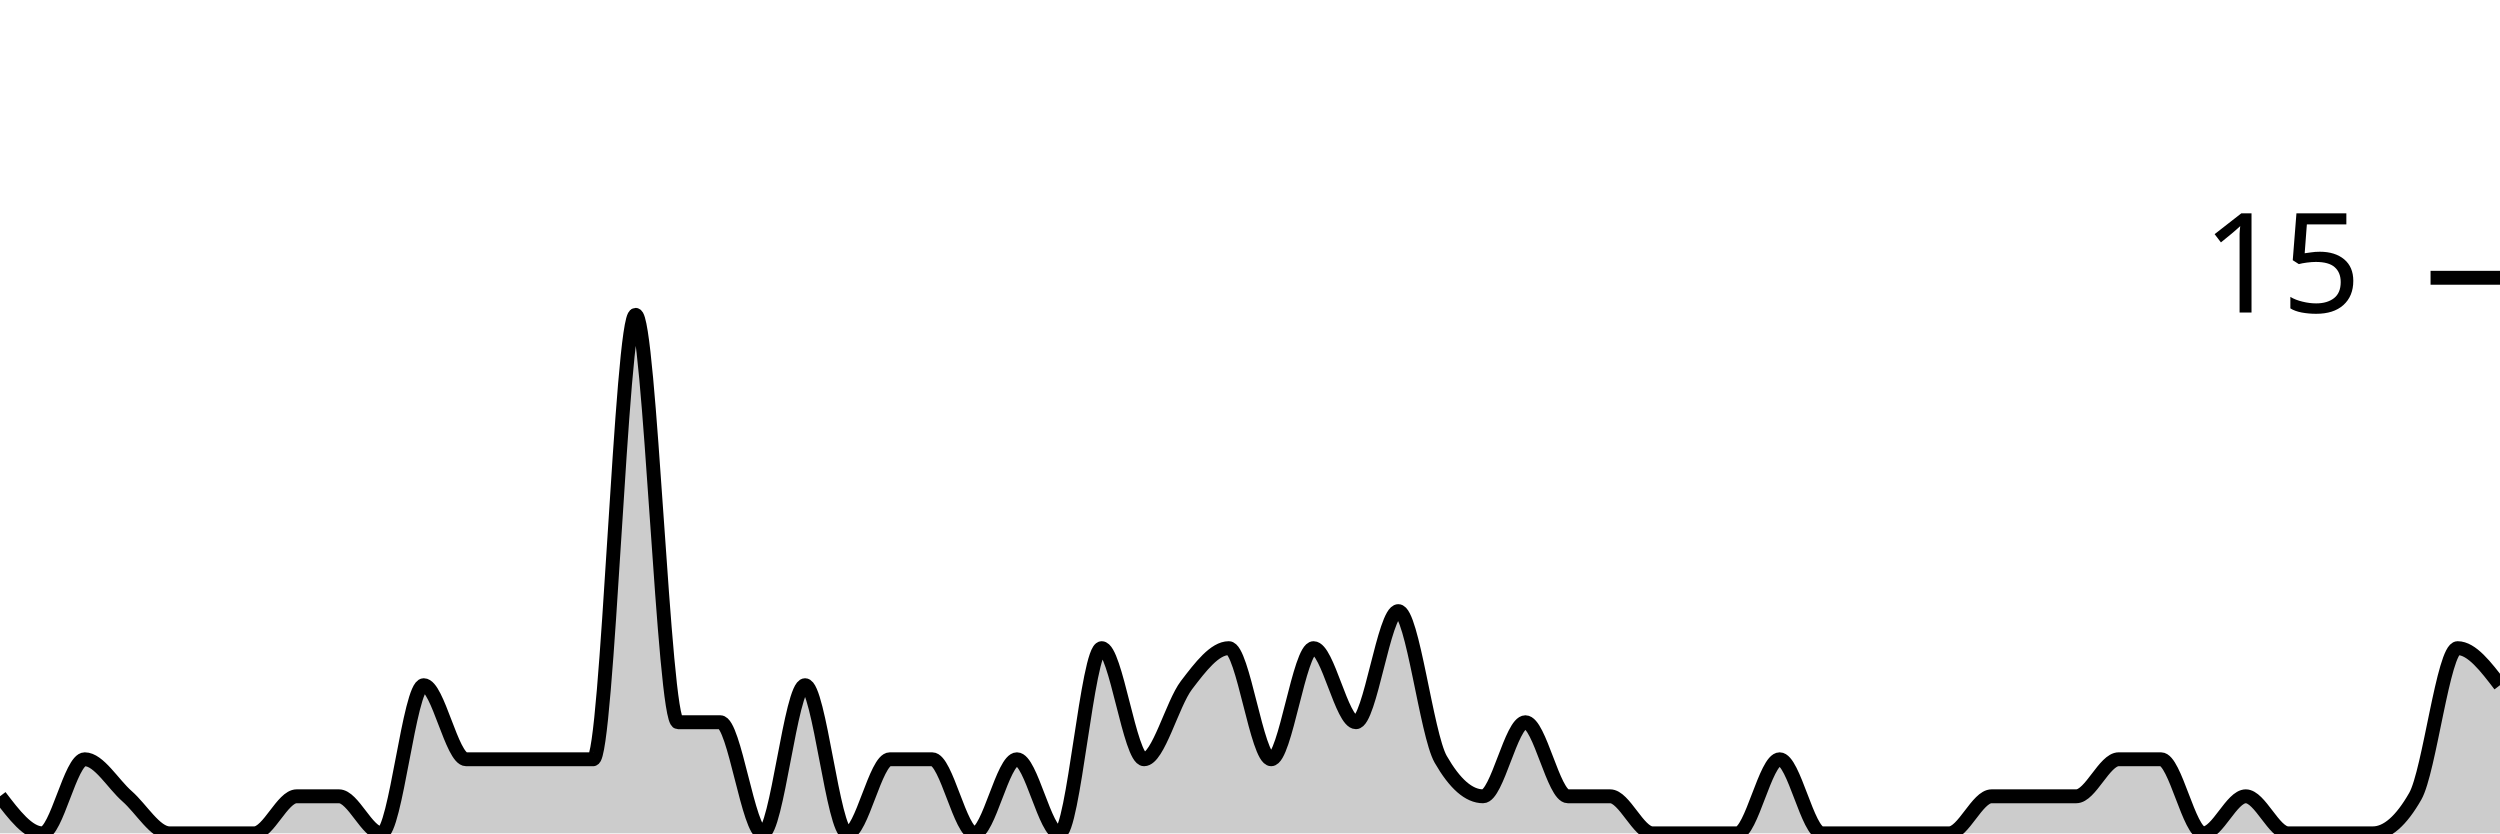
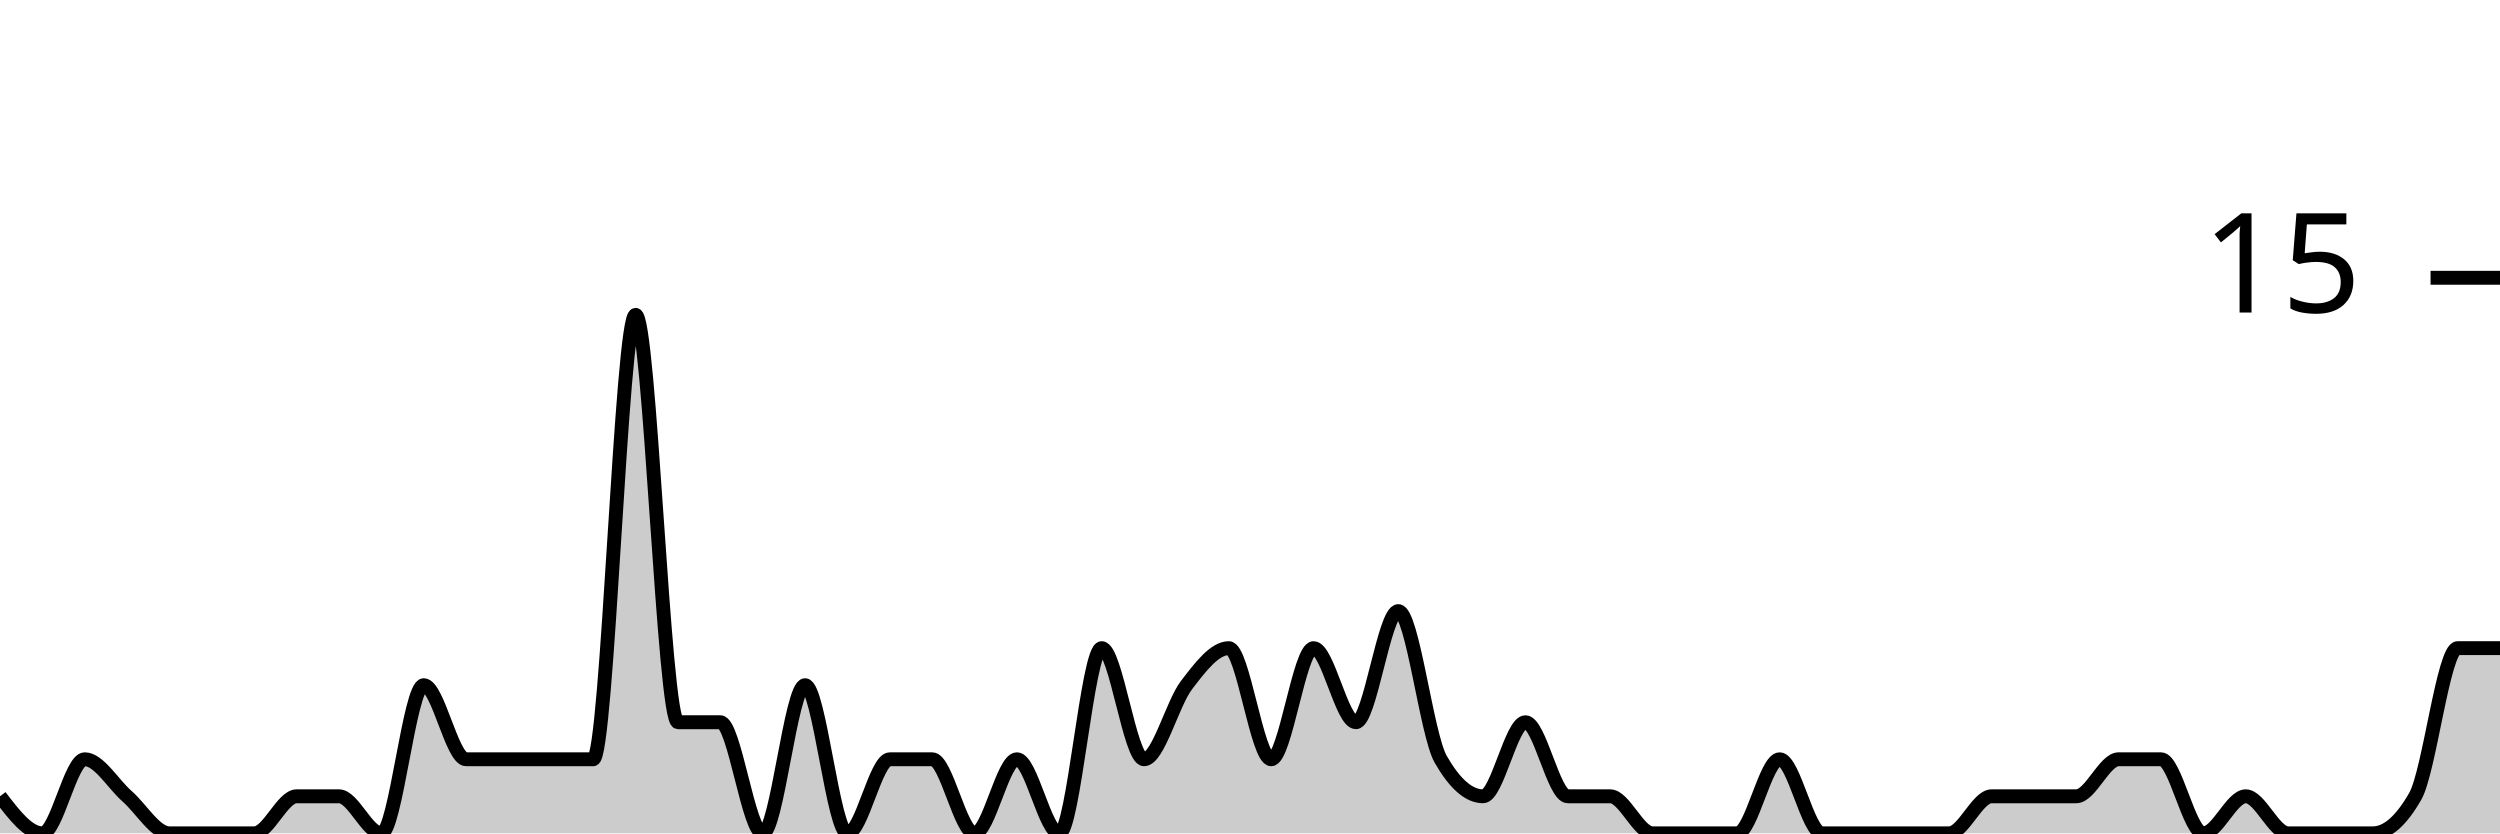
<svg xmlns="http://www.w3.org/2000/svg" viewBox="0 0 180 60">
  <g transform="translate(0,20)">
-     <path class="area" fill="rgba(0, 0, 0, 0.2)" d="M0,37.333C1.017,38.667,2.034,40,3.051,40C4.068,40,5.085,34.667,6.102,34.667C7.119,34.667,8.136,36.444,9.153,37.333C10.169,38.222,11.186,40,12.203,40C13.22,40,14.237,40,15.254,40C16.271,40,17.288,40,18.305,40C19.322,40,20.339,37.333,21.356,37.333C22.373,37.333,23.39,37.333,24.407,37.333C25.424,37.333,26.441,40,27.458,40C28.475,40,29.492,29.333,30.508,29.333C31.525,29.333,32.542,34.667,33.559,34.667C34.576,34.667,35.593,34.667,36.61,34.667C37.627,34.667,38.644,34.667,39.661,34.667C40.678,34.667,41.695,34.667,42.712,34.667C43.729,34.667,44.746,2.667,45.763,2.667C46.78,2.667,47.797,32,48.814,32C49.831,32,50.847,32,51.864,32C52.881,32,53.898,40,54.915,40C55.932,40,56.949,29.333,57.966,29.333C58.983,29.333,60,40,61.017,40C62.034,40,63.051,34.667,64.068,34.667C65.085,34.667,66.102,34.667,67.119,34.667C68.136,34.667,69.153,40,70.169,40C71.186,40,72.203,34.667,73.22,34.667C74.237,34.667,75.254,40,76.271,40C77.288,40,78.305,26.667,79.322,26.667C80.339,26.667,81.356,34.667,82.373,34.667C83.39,34.667,84.407,30.667,85.424,29.333C86.441,28,87.458,26.667,88.475,26.667C89.492,26.667,90.508,34.667,91.525,34.667C92.542,34.667,93.559,26.667,94.576,26.667C95.593,26.667,96.61,32,97.627,32C98.644,32,99.661,24,100.678,24C101.695,24,102.712,32.889,103.729,34.667C104.746,36.444,105.763,37.333,106.78,37.333C107.797,37.333,108.814,32,109.831,32C110.847,32,111.864,37.333,112.881,37.333C113.898,37.333,114.915,37.333,115.932,37.333C116.949,37.333,117.966,40,118.983,40C120,40,121.017,40,122.034,40C123.051,40,124.068,40,125.085,40C126.102,40,127.119,34.667,128.136,34.667C129.153,34.667,130.169,40,131.186,40C132.203,40,133.22,40,134.237,40C135.254,40,136.271,40,137.288,40C138.305,40,139.322,40,140.339,40C141.356,40,142.373,37.333,143.39,37.333C144.407,37.333,145.424,37.333,146.441,37.333C147.458,37.333,148.475,37.333,149.492,37.333C150.508,37.333,151.525,34.667,152.542,34.667C153.559,34.667,154.576,34.667,155.593,34.667C156.61,34.667,157.627,40,158.644,40C159.661,40,160.678,37.333,161.695,37.333C162.712,37.333,163.729,40,164.746,40C165.763,40,166.78,40,167.797,40C168.814,40,169.831,40,170.847,40C171.864,40,172.881,39.111,173.898,37.333C174.915,35.556,175.932,26.667,176.949,26.667C177.966,26.667,178.983,28,180,29.333L180,40C178.983,40,177.966,40,176.949,40C175.932,40,174.915,40,173.898,40C172.881,40,171.864,40,170.847,40C169.831,40,168.814,40,167.797,40C166.78,40,165.763,40,164.746,40C163.729,40,162.712,40,161.695,40C160.678,40,159.661,40,158.644,40C157.627,40,156.61,40,155.593,40C154.576,40,153.559,40,152.542,40C151.525,40,150.508,40,149.492,40C148.475,40,147.458,40,146.441,40C145.424,40,144.407,40,143.39,40C142.373,40,141.356,40,140.339,40C139.322,40,138.305,40,137.288,40C136.271,40,135.254,40,134.237,40C133.22,40,132.203,40,131.186,40C130.169,40,129.153,40,128.136,40C127.119,40,126.102,40,125.085,40C124.068,40,123.051,40,122.034,40C121.017,40,120,40,118.983,40C117.966,40,116.949,40,115.932,40C114.915,40,113.898,40,112.881,40C111.864,40,110.847,40,109.831,40C108.814,40,107.797,40,106.78,40C105.763,40,104.746,40,103.729,40C102.712,40,101.695,40,100.678,40C99.661,40,98.644,40,97.627,40C96.61,40,95.593,40,94.576,40C93.559,40,92.542,40,91.525,40C90.508,40,89.492,40,88.475,40C87.458,40,86.441,40,85.424,40C84.407,40,83.39,40,82.373,40C81.356,40,80.339,40,79.322,40C78.305,40,77.288,40,76.271,40C75.254,40,74.237,40,73.22,40C72.203,40,71.186,40,70.169,40C69.153,40,68.136,40,67.119,40C66.102,40,65.085,40,64.068,40C63.051,40,62.034,40,61.017,40C60,40,58.983,40,57.966,40C56.949,40,55.932,40,54.915,40C53.898,40,52.881,40,51.864,40C50.847,40,49.831,40,48.814,40C47.797,40,46.78,40,45.763,40C44.746,40,43.729,40,42.712,40C41.695,40,40.678,40,39.661,40C38.644,40,37.627,40,36.61,40C35.593,40,34.576,40,33.559,40C32.542,40,31.525,40,30.508,40C29.492,40,28.475,40,27.458,40C26.441,40,25.424,40,24.407,40C23.39,40,22.373,40,21.356,40C20.339,40,19.322,40,18.305,40C17.288,40,16.271,40,15.254,40C14.237,40,13.22,40,12.203,40C11.186,40,10.169,40,9.153,40C8.136,40,7.119,40,6.102,40C5.085,40,4.068,40,3.051,40C2.034,40,1.017,40,0,40Z" />
-     <path class="line" stroke="black" fill="none" d="M0,37.333C1.017,38.667,2.034,40,3.051,40C4.068,40,5.085,34.667,6.102,34.667C7.119,34.667,8.136,36.444,9.153,37.333C10.169,38.222,11.186,40,12.203,40C13.22,40,14.237,40,15.254,40C16.271,40,17.288,40,18.305,40C19.322,40,20.339,37.333,21.356,37.333C22.373,37.333,23.39,37.333,24.407,37.333C25.424,37.333,26.441,40,27.458,40C28.475,40,29.492,29.333,30.508,29.333C31.525,29.333,32.542,34.667,33.559,34.667C34.576,34.667,35.593,34.667,36.61,34.667C37.627,34.667,38.644,34.667,39.661,34.667C40.678,34.667,41.695,34.667,42.712,34.667C43.729,34.667,44.746,2.667,45.763,2.667C46.78,2.667,47.797,32,48.814,32C49.831,32,50.847,32,51.864,32C52.881,32,53.898,40,54.915,40C55.932,40,56.949,29.333,57.966,29.333C58.983,29.333,60,40,61.017,40C62.034,40,63.051,34.667,64.068,34.667C65.085,34.667,66.102,34.667,67.119,34.667C68.136,34.667,69.153,40,70.169,40C71.186,40,72.203,34.667,73.22,34.667C74.237,34.667,75.254,40,76.271,40C77.288,40,78.305,26.667,79.322,26.667C80.339,26.667,81.356,34.667,82.373,34.667C83.39,34.667,84.407,30.667,85.424,29.333C86.441,28,87.458,26.667,88.475,26.667C89.492,26.667,90.508,34.667,91.525,34.667C92.542,34.667,93.559,26.667,94.576,26.667C95.593,26.667,96.61,32,97.627,32C98.644,32,99.661,24,100.678,24C101.695,24,102.712,32.889,103.729,34.667C104.746,36.444,105.763,37.333,106.78,37.333C107.797,37.333,108.814,32,109.831,32C110.847,32,111.864,37.333,112.881,37.333C113.898,37.333,114.915,37.333,115.932,37.333C116.949,37.333,117.966,40,118.983,40C120,40,121.017,40,122.034,40C123.051,40,124.068,40,125.085,40C126.102,40,127.119,34.667,128.136,34.667C129.153,34.667,130.169,40,131.186,40C132.203,40,133.22,40,134.237,40C135.254,40,136.271,40,137.288,40C138.305,40,139.322,40,140.339,40C141.356,40,142.373,37.333,143.39,37.333C144.407,37.333,145.424,37.333,146.441,37.333C147.458,37.333,148.475,37.333,149.492,37.333C150.508,37.333,151.525,34.667,152.542,34.667C153.559,34.667,154.576,34.667,155.593,34.667C156.61,34.667,157.627,40,158.644,40C159.661,40,160.678,37.333,161.695,37.333C162.712,37.333,163.729,40,164.746,40C165.763,40,166.78,40,167.797,40C168.814,40,169.831,40,170.847,40C171.864,40,172.881,39.111,173.898,37.333C174.915,35.556,175.932,26.667,176.949,26.667C177.966,26.667,178.983,28,180,29.333" />
+     <path class="area" fill="rgba(0, 0, 0, 0.2)" d="M0,37.333C1.017,38.667,2.034,40,3.051,40C4.068,40,5.085,34.667,6.102,34.667C7.119,34.667,8.136,36.444,9.153,37.333C10.169,38.222,11.186,40,12.203,40C13.22,40,14.237,40,15.254,40C16.271,40,17.288,40,18.305,40C19.322,40,20.339,37.333,21.356,37.333C22.373,37.333,23.39,37.333,24.407,37.333C25.424,37.333,26.441,40,27.458,40C28.475,40,29.492,29.333,30.508,29.333C31.525,29.333,32.542,34.667,33.559,34.667C34.576,34.667,35.593,34.667,36.61,34.667C37.627,34.667,38.644,34.667,39.661,34.667C40.678,34.667,41.695,34.667,42.712,34.667C43.729,34.667,44.746,2.667,45.763,2.667C46.78,2.667,47.797,32,48.814,32C49.831,32,50.847,32,51.864,32C52.881,32,53.898,40,54.915,40C55.932,40,56.949,29.333,57.966,29.333C58.983,29.333,60,40,61.017,40C62.034,40,63.051,34.667,64.068,34.667C65.085,34.667,66.102,34.667,67.119,34.667C68.136,34.667,69.153,40,70.169,40C71.186,40,72.203,34.667,73.22,34.667C74.237,34.667,75.254,40,76.271,40C77.288,40,78.305,26.667,79.322,26.667C80.339,26.667,81.356,34.667,82.373,34.667C83.39,34.667,84.407,30.667,85.424,29.333C86.441,28,87.458,26.667,88.475,26.667C89.492,26.667,90.508,34.667,91.525,34.667C92.542,34.667,93.559,26.667,94.576,26.667C95.593,26.667,96.61,32,97.627,32C98.644,32,99.661,24,100.678,24C101.695,24,102.712,32.889,103.729,34.667C104.746,36.444,105.763,37.333,106.78,37.333C107.797,37.333,108.814,32,109.831,32C110.847,32,111.864,37.333,112.881,37.333C113.898,37.333,114.915,37.333,115.932,37.333C116.949,37.333,117.966,40,118.983,40C120,40,121.017,40,122.034,40C123.051,40,124.068,40,125.085,40C126.102,40,127.119,34.667,128.136,34.667C129.153,34.667,130.169,40,131.186,40C132.203,40,133.22,40,134.237,40C135.254,40,136.271,40,137.288,40C138.305,40,139.322,40,140.339,40C141.356,40,142.373,37.333,143.39,37.333C144.407,37.333,145.424,37.333,146.441,37.333C147.458,37.333,148.475,37.333,149.492,37.333C150.508,37.333,151.525,34.667,152.542,34.667C153.559,34.667,154.576,34.667,155.593,34.667C156.61,34.667,157.627,40,158.644,40C159.661,40,160.678,37.333,161.695,37.333C162.712,37.333,163.729,40,164.746,40C165.763,40,166.78,40,167.797,40C168.814,40,169.831,40,170.847,40C171.864,40,172.881,39.111,173.898,37.333C174.915,35.556,175.932,26.667,176.949,26.667C177.966,26.667,178.983,26.667,180,26.667L180,40C178.983,40,177.966,40,176.949,40C175.932,40,174.915,40,173.898,40C172.881,40,171.864,40,170.847,40C169.831,40,168.814,40,167.797,40C166.78,40,165.763,40,164.746,40C163.729,40,162.712,40,161.695,40C160.678,40,159.661,40,158.644,40C157.627,40,156.61,40,155.593,40C154.576,40,153.559,40,152.542,40C151.525,40,150.508,40,149.492,40C148.475,40,147.458,40,146.441,40C145.424,40,144.407,40,143.39,40C142.373,40,141.356,40,140.339,40C139.322,40,138.305,40,137.288,40C136.271,40,135.254,40,134.237,40C133.22,40,132.203,40,131.186,40C130.169,40,129.153,40,128.136,40C127.119,40,126.102,40,125.085,40C124.068,40,123.051,40,122.034,40C121.017,40,120,40,118.983,40C117.966,40,116.949,40,115.932,40C114.915,40,113.898,40,112.881,40C111.864,40,110.847,40,109.831,40C108.814,40,107.797,40,106.78,40C105.763,40,104.746,40,103.729,40C102.712,40,101.695,40,100.678,40C99.661,40,98.644,40,97.627,40C96.61,40,95.593,40,94.576,40C93.559,40,92.542,40,91.525,40C90.508,40,89.492,40,88.475,40C87.458,40,86.441,40,85.424,40C84.407,40,83.39,40,82.373,40C81.356,40,80.339,40,79.322,40C78.305,40,77.288,40,76.271,40C75.254,40,74.237,40,73.22,40C72.203,40,71.186,40,70.169,40C69.153,40,68.136,40,67.119,40C66.102,40,65.085,40,64.068,40C63.051,40,62.034,40,61.017,40C60,40,58.983,40,57.966,40C56.949,40,55.932,40,54.915,40C53.898,40,52.881,40,51.864,40C50.847,40,49.831,40,48.814,40C47.797,40,46.78,40,45.763,40C44.746,40,43.729,40,42.712,40C41.695,40,40.678,40,39.661,40C38.644,40,37.627,40,36.61,40C35.593,40,34.576,40,33.559,40C32.542,40,31.525,40,30.508,40C29.492,40,28.475,40,27.458,40C26.441,40,25.424,40,24.407,40C23.39,40,22.373,40,21.356,40C20.339,40,19.322,40,18.305,40C17.288,40,16.271,40,15.254,40C14.237,40,13.22,40,12.203,40C11.186,40,10.169,40,9.153,40C8.136,40,7.119,40,6.102,40C5.085,40,4.068,40,3.051,40C2.034,40,1.017,40,0,40Z" />
+     <path class="line" stroke="black" fill="none" d="M0,37.333C1.017,38.667,2.034,40,3.051,40C4.068,40,5.085,34.667,6.102,34.667C7.119,34.667,8.136,36.444,9.153,37.333C10.169,38.222,11.186,40,12.203,40C13.22,40,14.237,40,15.254,40C16.271,40,17.288,40,18.305,40C19.322,40,20.339,37.333,21.356,37.333C22.373,37.333,23.39,37.333,24.407,37.333C25.424,37.333,26.441,40,27.458,40C28.475,40,29.492,29.333,30.508,29.333C31.525,29.333,32.542,34.667,33.559,34.667C34.576,34.667,35.593,34.667,36.61,34.667C37.627,34.667,38.644,34.667,39.661,34.667C40.678,34.667,41.695,34.667,42.712,34.667C43.729,34.667,44.746,2.667,45.763,2.667C46.78,2.667,47.797,32,48.814,32C49.831,32,50.847,32,51.864,32C52.881,32,53.898,40,54.915,40C55.932,40,56.949,29.333,57.966,29.333C58.983,29.333,60,40,61.017,40C62.034,40,63.051,34.667,64.068,34.667C65.085,34.667,66.102,34.667,67.119,34.667C68.136,34.667,69.153,40,70.169,40C71.186,40,72.203,34.667,73.22,34.667C74.237,34.667,75.254,40,76.271,40C77.288,40,78.305,26.667,79.322,26.667C80.339,26.667,81.356,34.667,82.373,34.667C83.39,34.667,84.407,30.667,85.424,29.333C86.441,28,87.458,26.667,88.475,26.667C89.492,26.667,90.508,34.667,91.525,34.667C92.542,34.667,93.559,26.667,94.576,26.667C95.593,26.667,96.61,32,97.627,32C98.644,32,99.661,24,100.678,24C101.695,24,102.712,32.889,103.729,34.667C104.746,36.444,105.763,37.333,106.78,37.333C107.797,37.333,108.814,32,109.831,32C110.847,32,111.864,37.333,112.881,37.333C113.898,37.333,114.915,37.333,115.932,37.333C116.949,37.333,117.966,40,118.983,40C120,40,121.017,40,122.034,40C123.051,40,124.068,40,125.085,40C126.102,40,127.119,34.667,128.136,34.667C129.153,34.667,130.169,40,131.186,40C132.203,40,133.22,40,134.237,40C135.254,40,136.271,40,137.288,40C138.305,40,139.322,40,140.339,40C141.356,40,142.373,37.333,143.39,37.333C144.407,37.333,145.424,37.333,146.441,37.333C147.458,37.333,148.475,37.333,149.492,37.333C150.508,37.333,151.525,34.667,152.542,34.667C153.559,34.667,154.576,34.667,155.593,34.667C156.61,34.667,157.627,40,158.644,40C159.661,40,160.678,37.333,161.695,37.333C162.712,37.333,163.729,40,164.746,40C165.763,40,166.78,40,167.797,40C168.814,40,169.831,40,170.847,40C171.864,40,172.881,39.111,173.898,37.333C174.915,35.556,175.932,26.667,176.949,26.667C177.966,26.667,178.983,26.667,180,26.667" />
    <path class="axis-ceiling" stroke-width="1" stroke="black" fill="none" d="M175,0L180,0" />
    <text class="axis-ceiling-label" font-family="sans-serif" text-anchor="end" font-size="10px" x="170" y="2.5">15</text>
  </g>
</svg>
